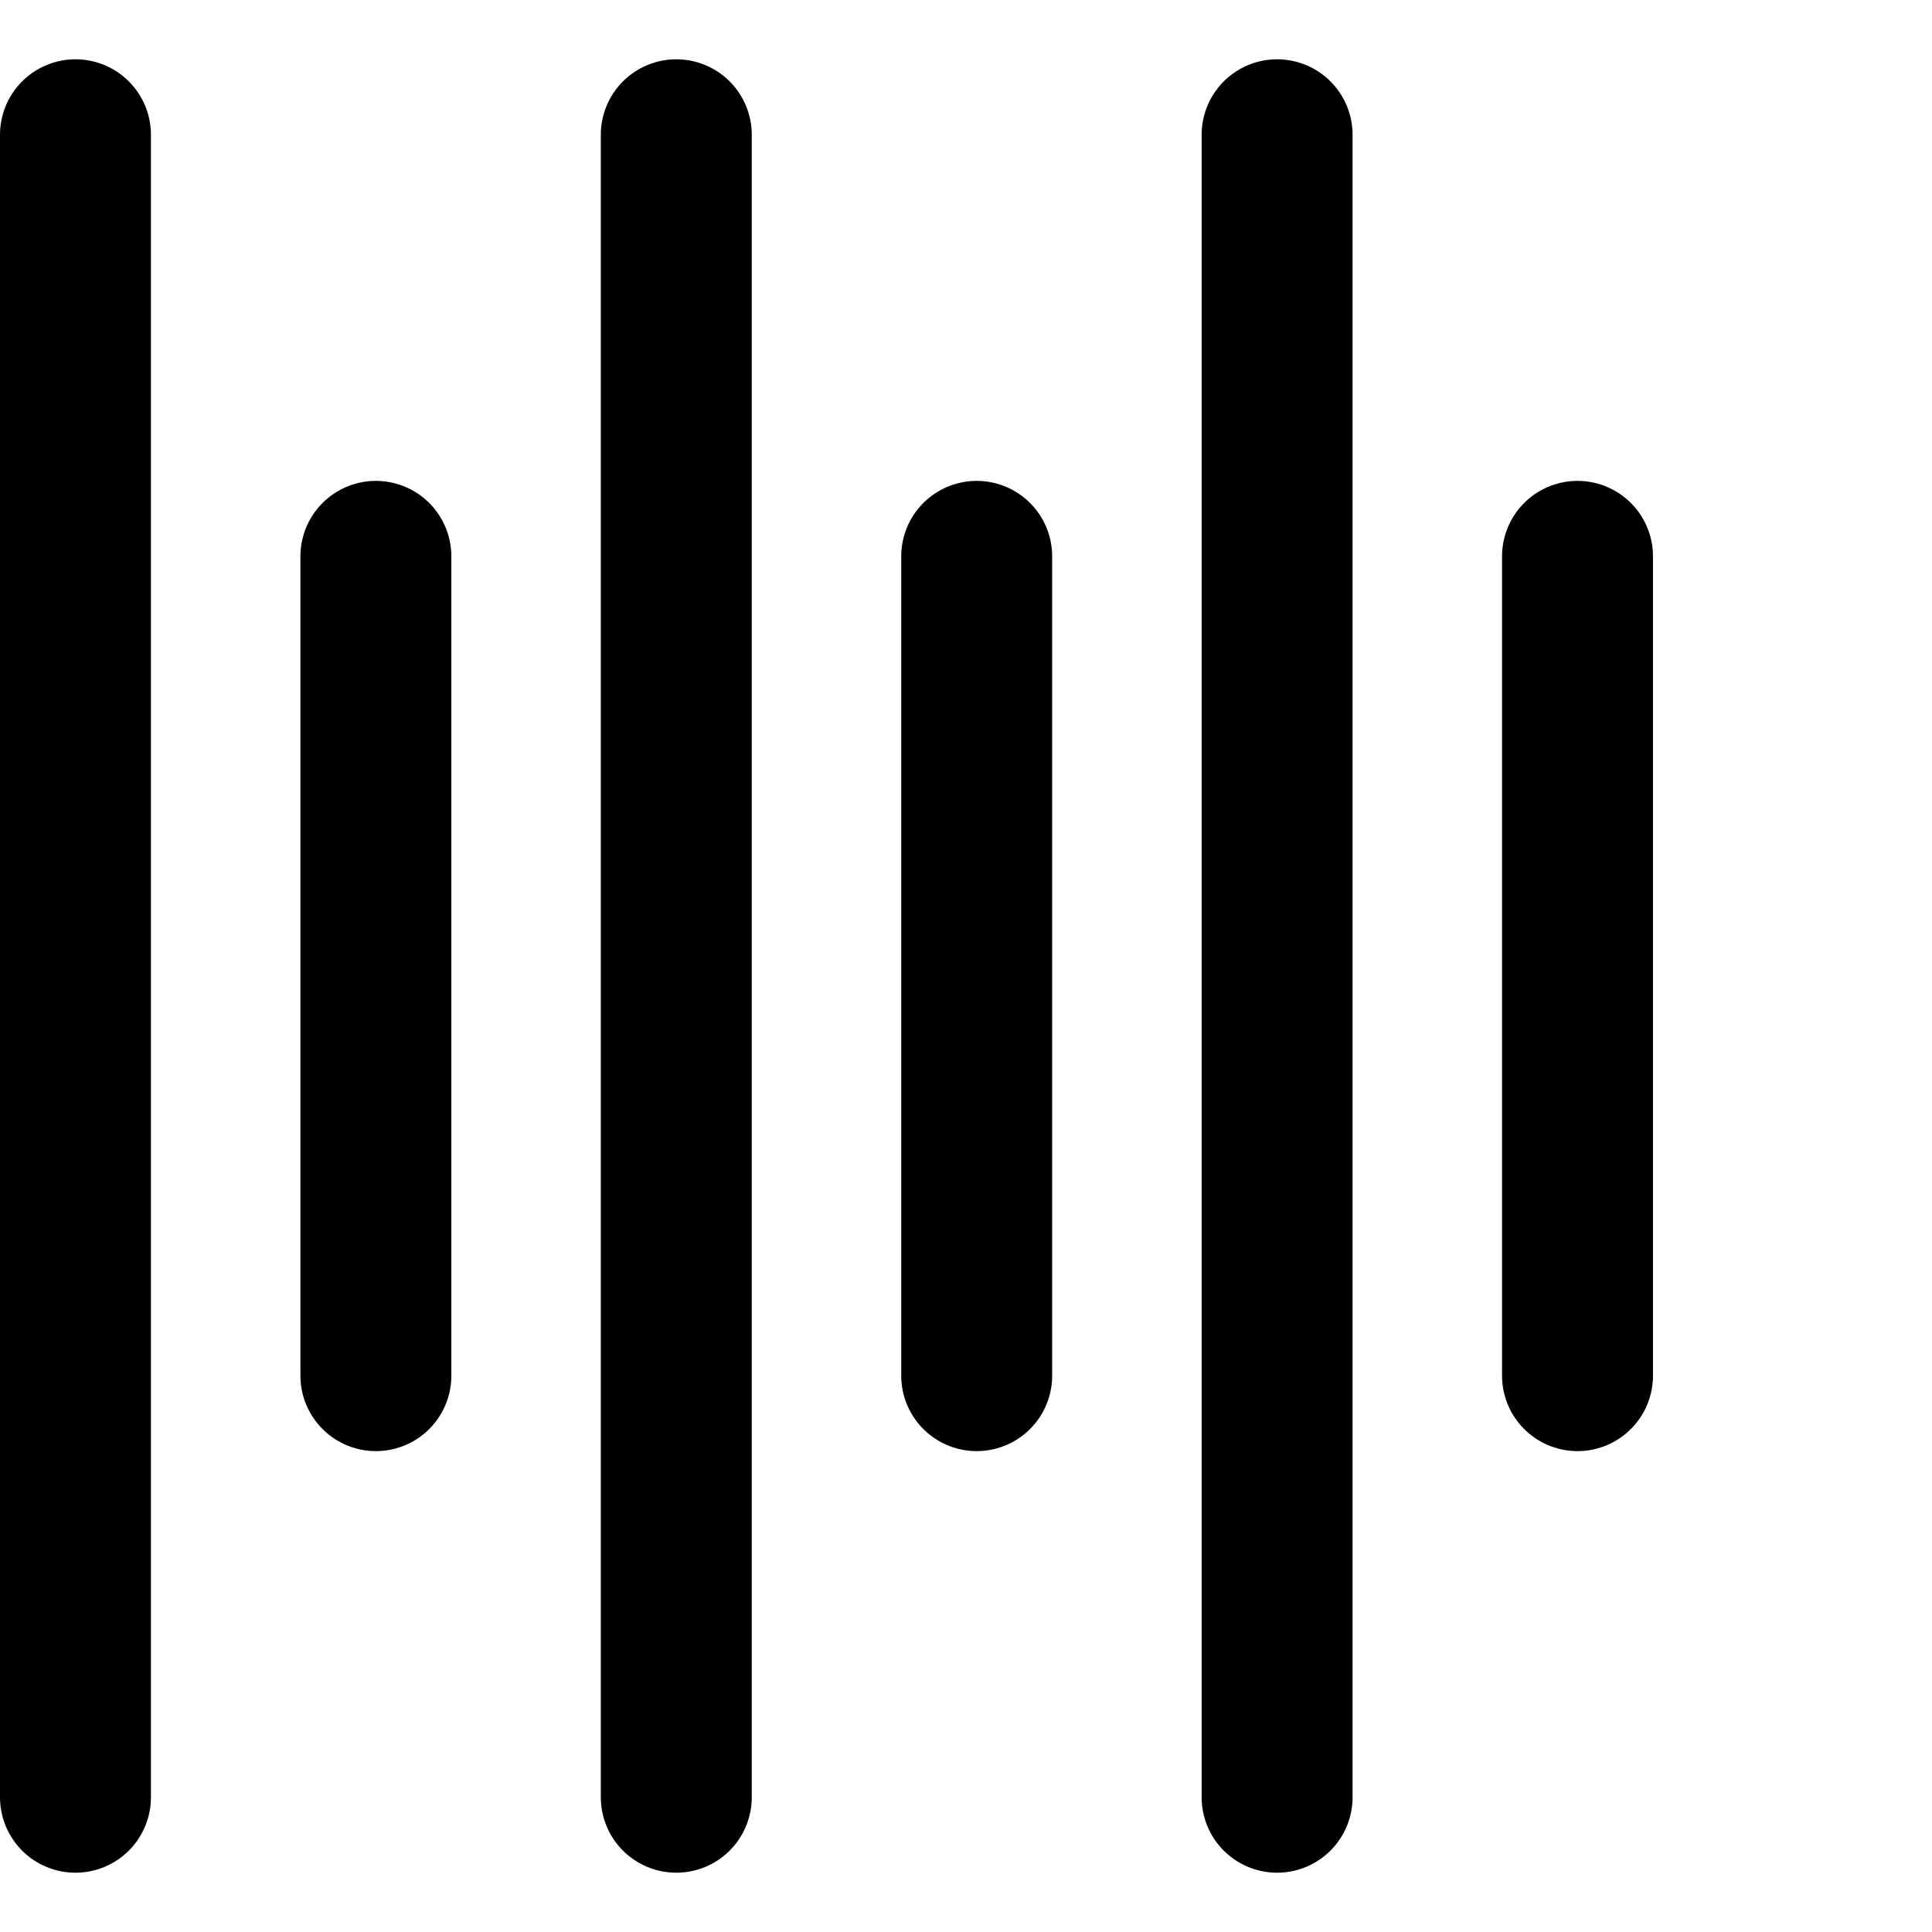
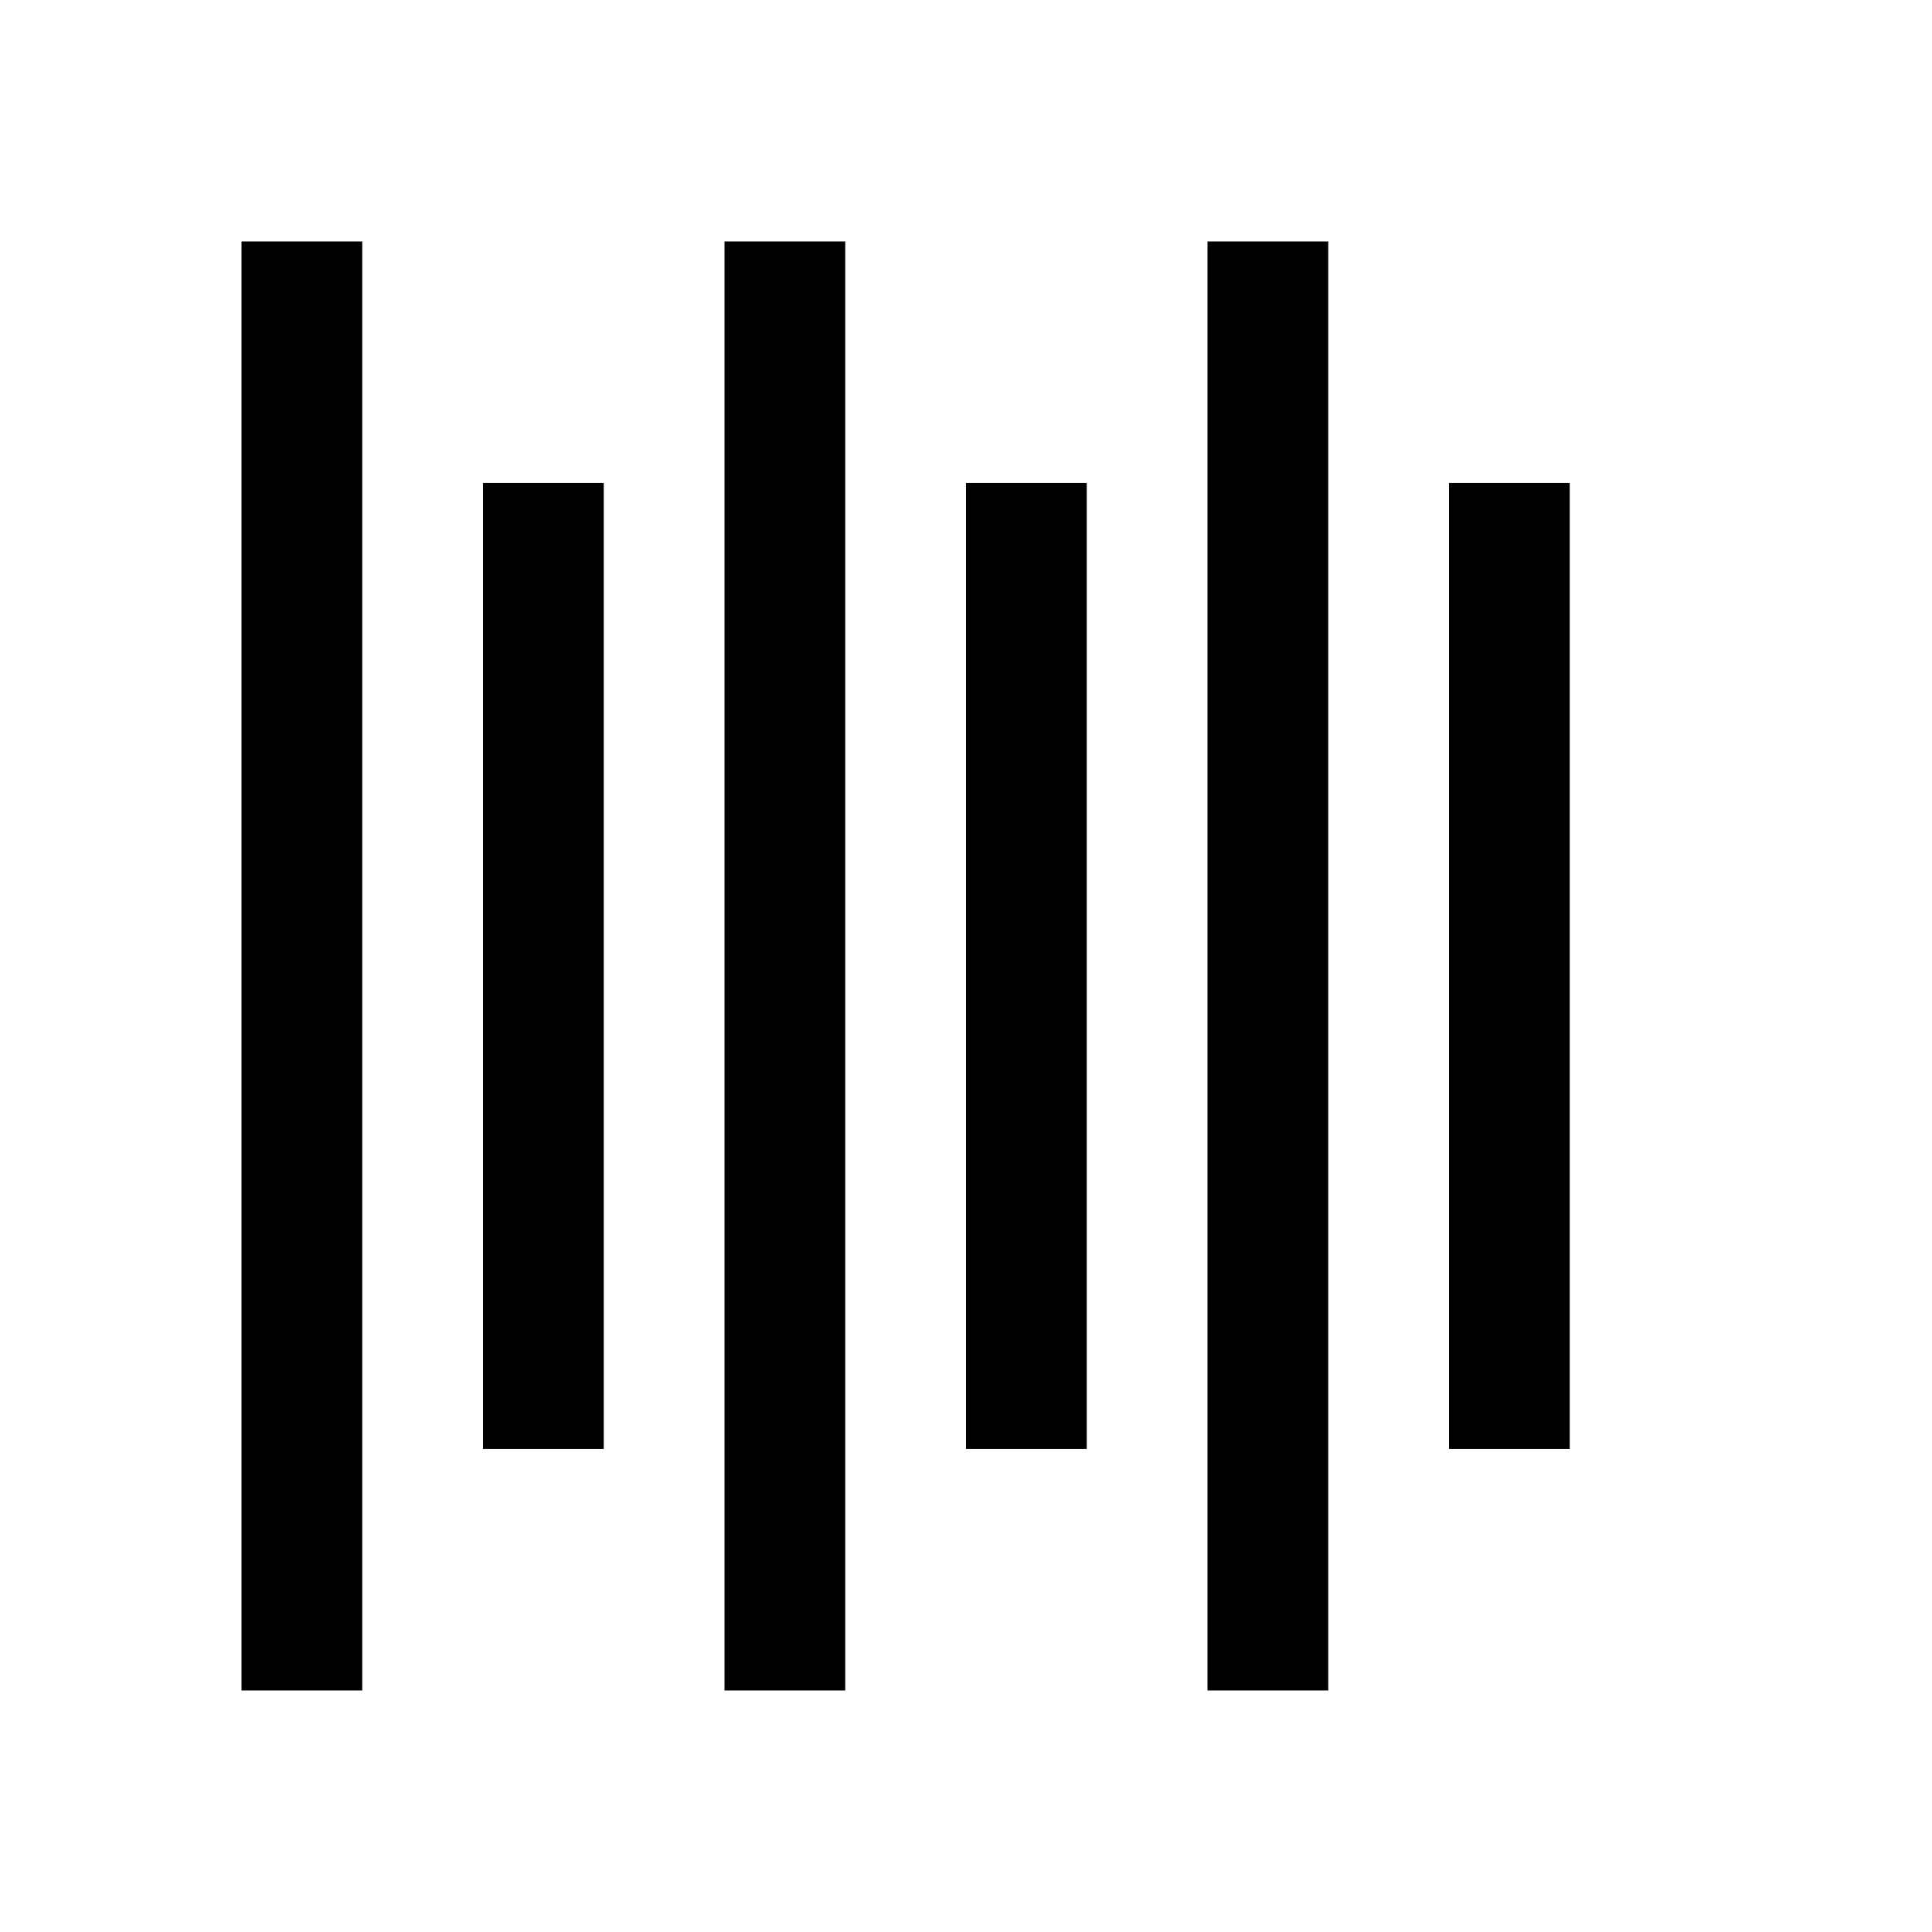
- <svg xmlns="http://www.w3.org/2000/svg" width="256" height="256" viewBox="0 0 256 256" version="1.1" id="svg8">
+ <svg xmlns="http://www.w3.org/2000/svg" width="16" height="16" viewBox="0 0 16 16" version="1.1" id="svg8">
  <defs id="defs2" />
  <g id="layer1" transform="translate(-12.56771)">
-     <g transform="rotate(-90,140.5675,128.0002)" id="g1312">
-       <path style="fill:none;stroke:#000000;stroke-width:20;stroke-linecap:round;stroke-linejoin:miter;stroke-miterlimit:4;stroke-dasharray:none;stroke-opacity:1" d="M 30.424,10 H 250.711" id="path1022" />
-       <path id="path1022-7" d="M 86.287,49.806 H 194.848" style="fill:none;stroke:#000000;stroke-width:20;stroke-linecap:round;stroke-linejoin:miter;stroke-miterlimit:4;stroke-dasharray:none;stroke-opacity:1" />
-       <path style="fill:none;stroke:#000000;stroke-width:20;stroke-linecap:round;stroke-linejoin:miter;stroke-miterlimit:4;stroke-dasharray:none;stroke-opacity:1" d="M 30.424,89.612 H 250.711" id="path1022-7-5" />
-       <path style="fill:none;stroke:#000000;stroke-width:20;stroke-linecap:round;stroke-linejoin:miter;stroke-miterlimit:4;stroke-dasharray:none;stroke-opacity:1" d="M 30.424,169.223 H 250.711" id="path1022-7-56" />
-       <path style="fill:none;stroke:#000000;stroke-width:20;stroke-linecap:round;stroke-linejoin:miter;stroke-miterlimit:4;stroke-dasharray:none;stroke-opacity:1" d="M 86.287,129.417 H 194.848" id="path1022-7-2" />
-       <path style="fill:none;stroke:#000000;stroke-width:20;stroke-linecap:round;stroke-linejoin:miter;stroke-miterlimit:4;stroke-dasharray:none;stroke-opacity:1" d="M 86.287,209.029 H 194.848" id="path1022-7-9" />
+     <g id="g1" transform="rotate(-90,20.56771,8)">
+       <path style="fill:none;fill-opacity:1;fill-rule:evenodd;stroke:#000000;stroke-opacity:1" d="m 14.568,2.5 h 12" id="path1" />
+       <path style="fill:none;fill-opacity:1;fill-rule:evenodd;stroke:#000000;stroke-opacity:1" d="m 16.568,4.5 h 8" id="path1-3" />
+       <path style="fill:none;fill-opacity:1;fill-rule:evenodd;stroke:#000000;stroke-opacity:1" d="m 14.568,6.5 h 12" id="path1-7" />
+       <path style="fill:none;fill-opacity:1;fill-rule:evenodd;stroke:#000000;stroke-opacity:1" d="m 16.568,8.5 h 8" id="path1-3-5" />
+       <path style="fill:none;fill-opacity:1;fill-rule:evenodd;stroke:#000000;stroke-opacity:1" d="m 14.568,10.5 h 12" id="path1-35" />
+       <path style="fill:none;fill-opacity:1;fill-rule:evenodd;stroke:#000000;stroke-opacity:1" d="m 16.568,12.5 h 8" id="path1-3-6" />
    </g>
  </g>
</svg>
